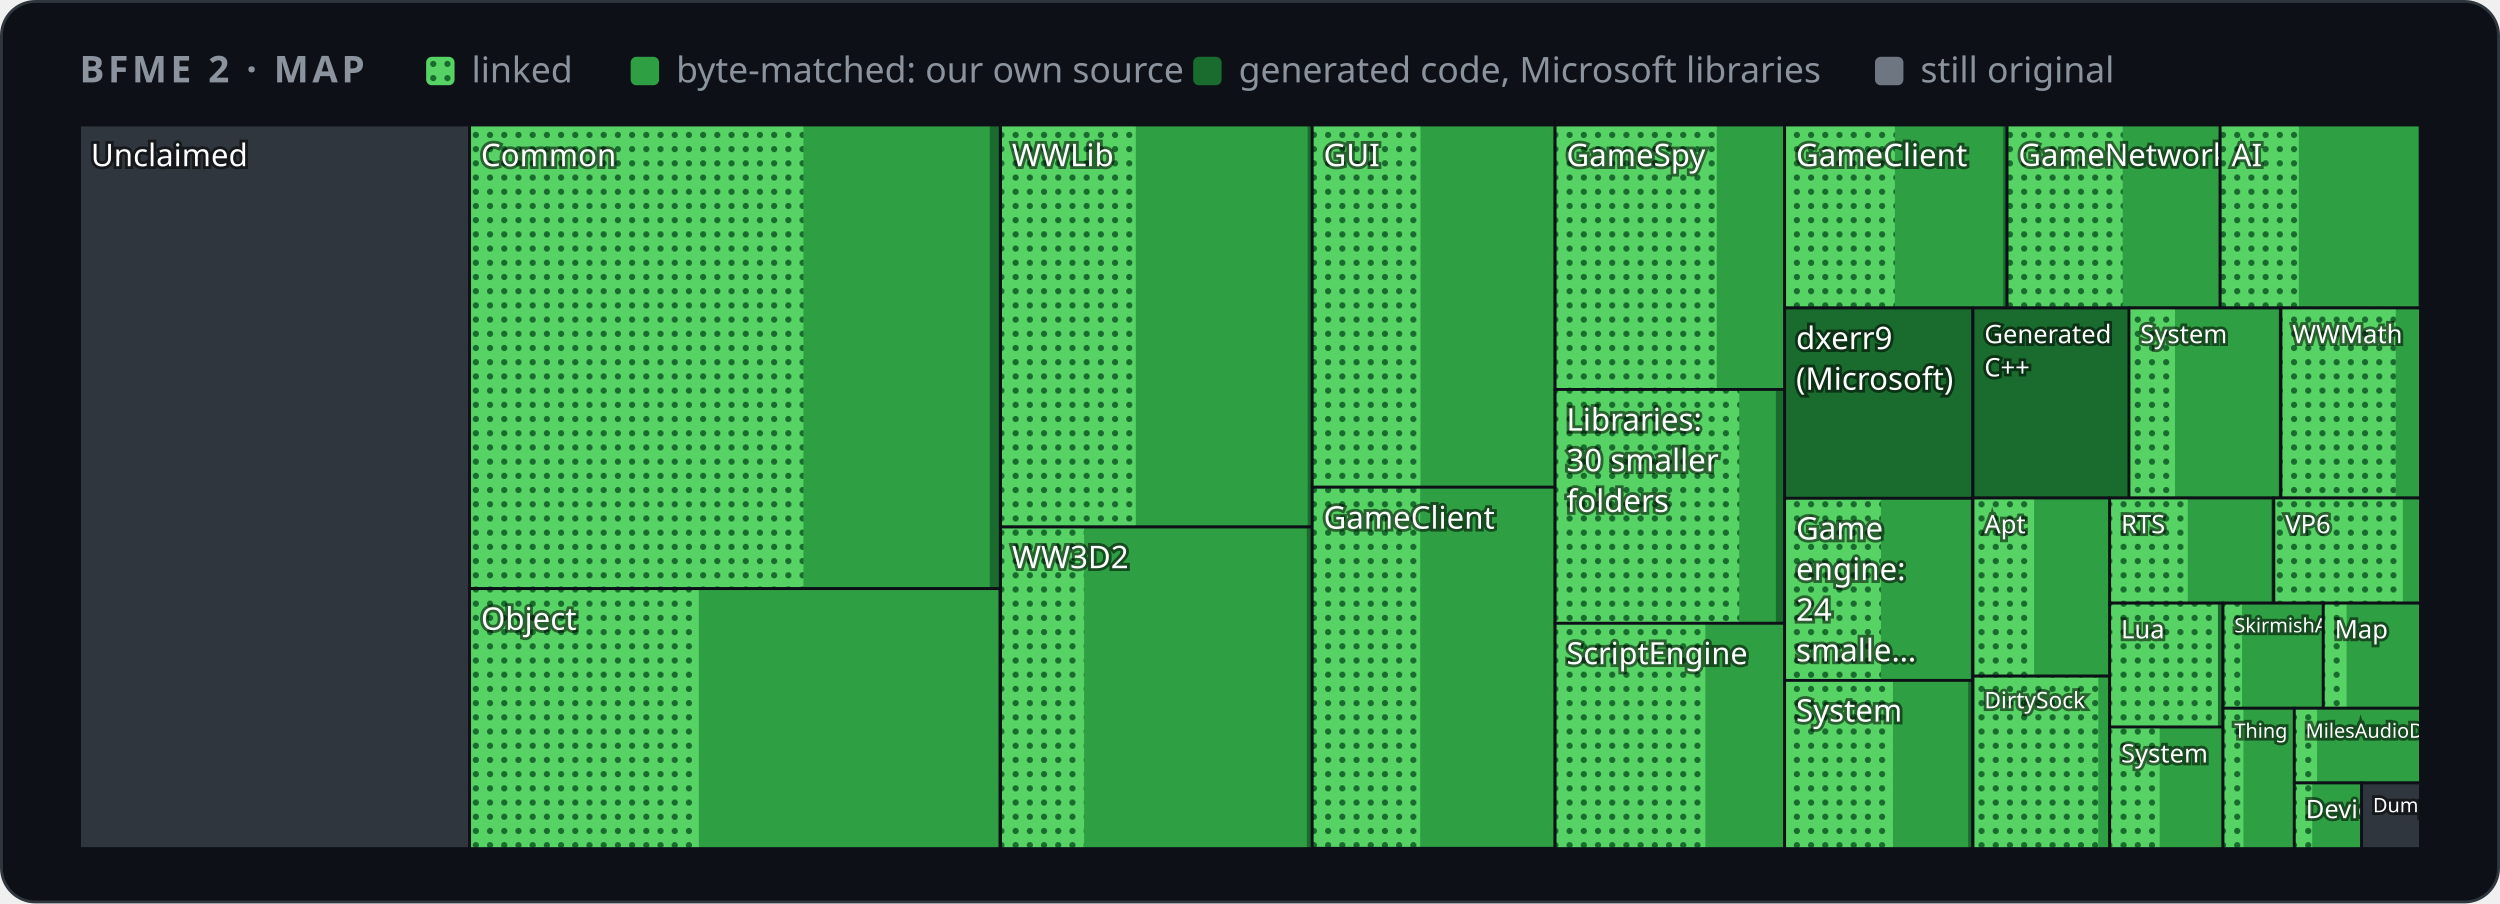
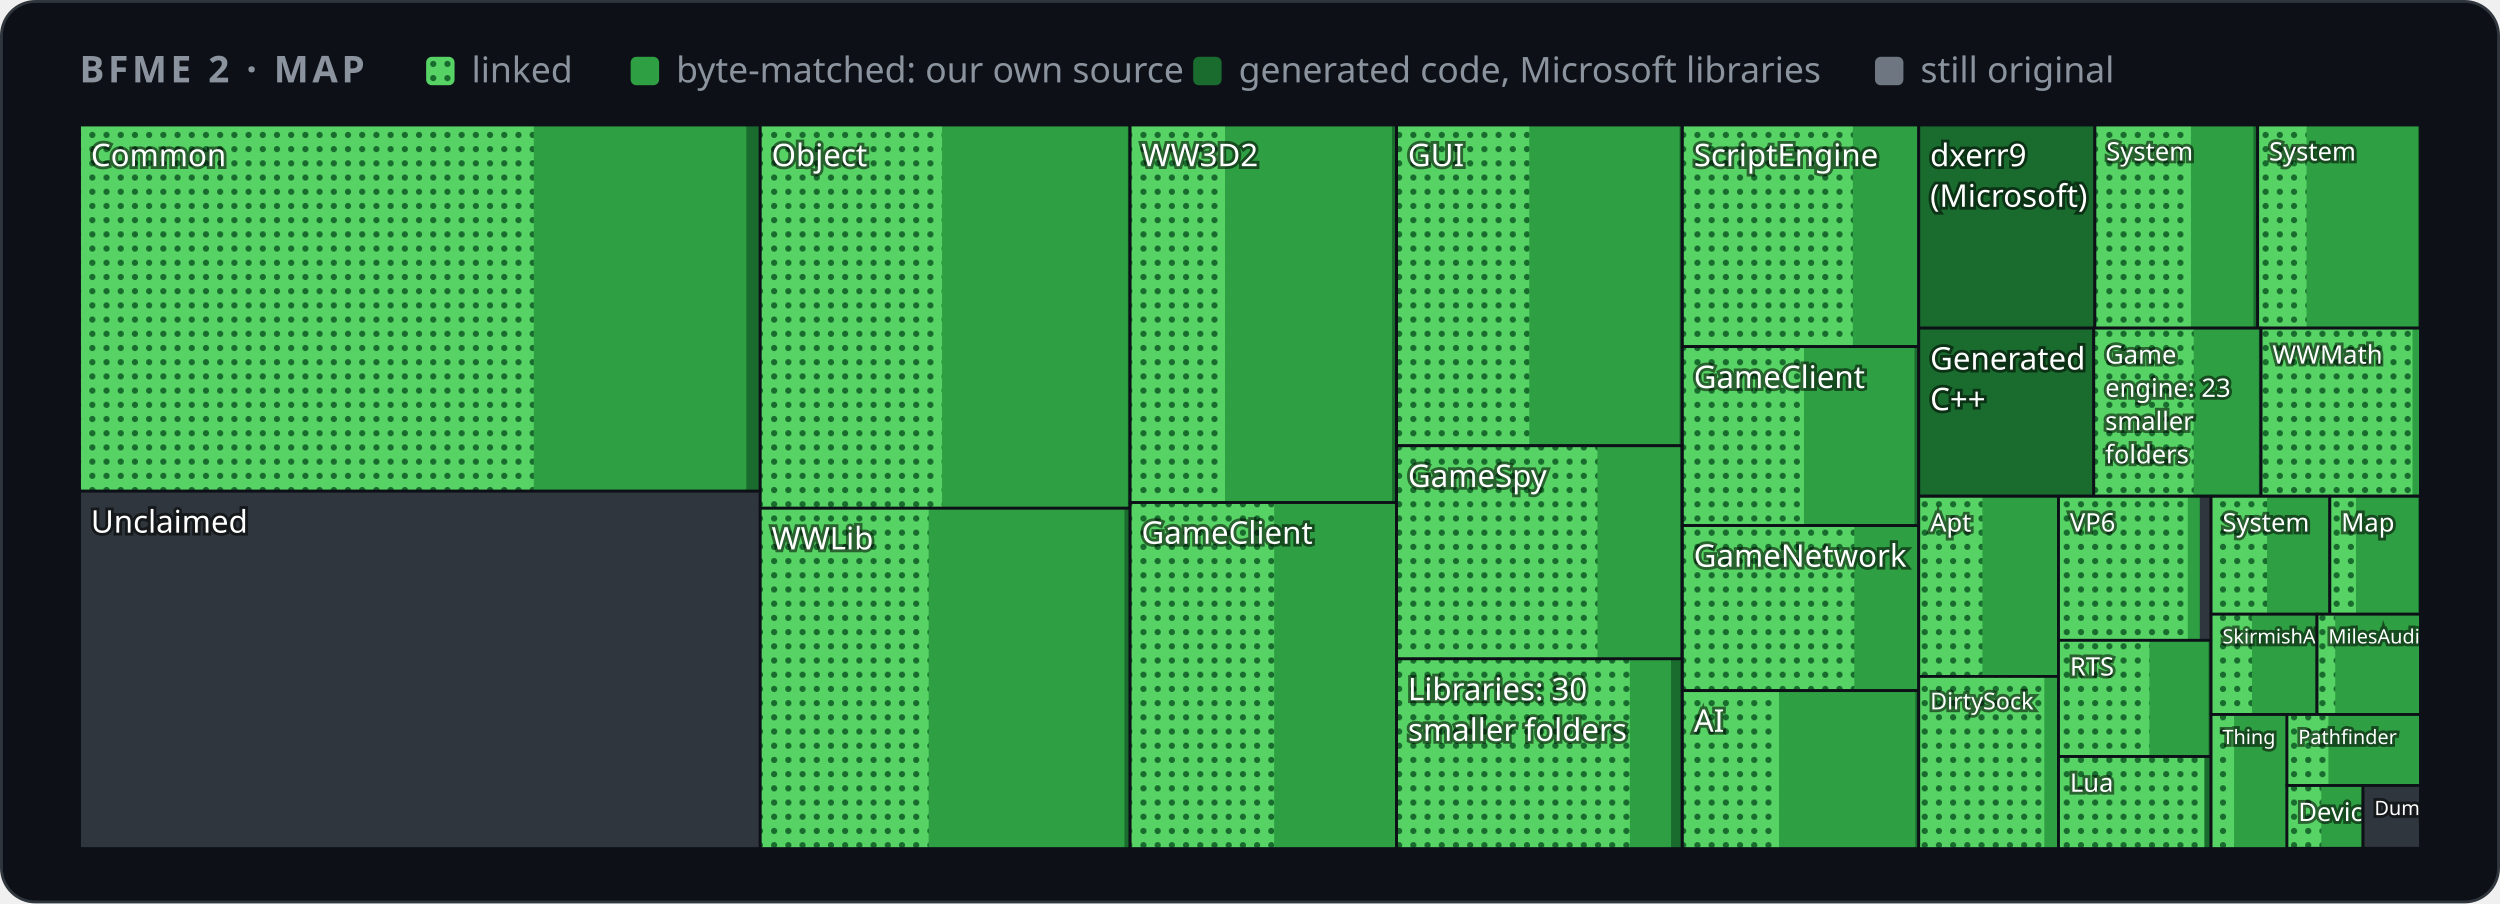
<svg xmlns="http://www.w3.org/2000/svg" width="880" height="318" viewBox="0 0 880 318" role="img" aria-label="Map of BFME 2's code by folder">
  <style>
    .card { fill: #0d1117; stroke: #30363d; } .muted { fill: #8b949e; } .grid { stroke: #30363d; }
    .axis { fill: #8b949e; font-size: 12px; } .rest { fill: #30363d; } .edge { stroke: #0d1117; }
    .hit { fill: transparent; }
    @media (prefers-color-scheme: light) {
      .card { fill: #ffffff; stroke: #d0d7de; } .muted { fill: #59636e; } .grid { stroke: #d0d7de; }
      .axis { fill: #59636e; } .rest { fill: #d0d7de; } .edge { stroke: #ffffff; }
    }
  </style>
  <defs>
    <pattern id="dots" width="5" height="5" patternUnits="userSpaceOnUse">
      <rect width="5" height="5" fill="#56d364" />
      <circle cx="2.5" cy="2.5" r="1.1" fill="#196c2e" />
    </pattern>
  </defs>
  <rect class="card" x="0.5" y="0.5" width="879" height="317" rx="12" />
  <g font-family="-apple-system,BlinkMacSystemFont,'Segoe UI','Noto Sans',Helvetica,Arial,sans-serif">
    <text x="28" y="29" class="muted" font-size="13" font-weight="600" letter-spacing="1.3">BFME 2 · MAP</text>
    <rect x="150" y="20" width="10" height="10" rx="2" fill="url(#dots)" />
    <text x="166" y="29" class="muted" font-size="12.5">linked</text>
    <rect x="222" y="20" width="10" height="10" rx="2" fill="#2ea043" />
    <text x="238" y="29" class="muted" font-size="12.5">byte-matched: our own source</text>
    <rect x="420" y="20" width="10" height="10" rx="2" fill="#196c2e" />
    <text x="436" y="29" class="muted" font-size="12.5">generated code, Microsoft libraries</text>
    <rect x="660" y="20" width="10" height="10" rx="2" fill="#6e7681" />
    <text x="676" y="29" class="muted" font-size="12.5">still original</text>
    <g>
      <clipPath id="t0">
-         <rect x="28.0" y="44.0" width="137.3" height="254.7" />
+         <rect x="28.0" y="44.0" width="239.6" height="128.9" />
      </clipPath>
      <g clip-path="url(#t0)">
-         <rect class="rest" x="28.0" y="44.0" width="137.3" height="254.7" />
-         <text x="32.0" y="58.5" font-size="11.0" fill="#ffffff" style="paint-order:stroke" stroke="#0008" stroke-width="2">Unclaimed</text>
-       </g>
-       <rect class="edge" x="28.0" y="44.0" width="137.3" height="254.7" fill="none" />
+         <rect class="rest" x="28.0" y="44.0" width="239.6" height="128.9" />
+         <rect x="28.0" y="44.0" width="239.6" height="128.9" fill="#196c2e" />
+         <rect x="28.0" y="44.0" width="234.7" height="128.9" fill="#2ea043" />
+         <rect x="28.0" y="44.0" width="159.9" height="128.9" fill="url(#dots)" />
+         <text x="32.0" y="58.5" font-size="11.0" fill="#ffffff" style="paint-order:stroke" stroke="#0008" stroke-width="2">Common</text>
+       </g>
+       <rect class="edge" x="28.0" y="44.0" width="239.6" height="128.9" fill="none" />
    </g>
    <g>
      <clipPath id="t1">
-         <rect x="165.3" y="44.0" width="186.8" height="163.2" />
+         <rect x="28.0" y="172.9" width="239.6" height="125.8" />
      </clipPath>
      <g clip-path="url(#t1)">
-         <rect class="rest" x="165.3" y="44.0" width="186.8" height="163.2" />
-         <rect x="165.3" y="44.0" width="186.8" height="163.2" fill="#196c2e" />
-         <rect x="165.3" y="44.0" width="183.1" height="163.2" fill="#2ea043" />
-         <rect x="165.3" y="44.0" width="117.5" height="163.2" fill="url(#dots)" />
-         <text x="169.3" y="58.5" font-size="11.0" fill="#ffffff" style="paint-order:stroke" stroke="#0008" stroke-width="2">Common</text>
-       </g>
-       <rect class="edge" x="165.3" y="44.0" width="186.8" height="163.2" fill="none" />
+         <rect class="rest" x="28.0" y="172.9" width="239.6" height="125.8" />
+         <text x="32.0" y="187.5" font-size="11.0" fill="#ffffff" style="paint-order:stroke" stroke="#0008" stroke-width="2">Unclaimed</text>
+       </g>
+       <rect class="edge" x="28.0" y="172.9" width="239.6" height="125.8" fill="none" />
    </g>
    <g>
      <clipPath id="t2">
-         <rect x="165.3" y="207.2" width="186.8" height="91.5" />
+         <rect x="267.6" y="44.0" width="130.2" height="134.9" />
      </clipPath>
      <g clip-path="url(#t2)">
-         <rect class="rest" x="165.3" y="207.2" width="186.8" height="91.5" />
-         <rect x="165.3" y="207.2" width="186.8" height="91.5" fill="#196c2e" />
-         <rect x="165.3" y="207.2" width="186.0" height="91.5" fill="#2ea043" />
-         <rect x="165.3" y="207.2" width="80.7" height="91.5" fill="url(#dots)" />
-         <text x="169.3" y="221.7" font-size="11.0" fill="#ffffff" style="paint-order:stroke" stroke="#0008" stroke-width="2">Object</text>
-       </g>
-       <rect class="edge" x="165.3" y="207.2" width="186.8" height="91.5" fill="none" />
+         <rect class="rest" x="267.6" y="44.0" width="130.2" height="134.9" />
+         <rect x="267.6" y="44.0" width="130.2" height="134.9" fill="#196c2e" />
+         <rect x="267.6" y="44.0" width="129.4" height="134.9" fill="#2ea043" />
+         <rect x="267.6" y="44.0" width="64.0" height="134.9" fill="url(#dots)" />
+         <text x="271.6" y="58.5" font-size="11.0" fill="#ffffff" style="paint-order:stroke" stroke="#0008" stroke-width="2">Object</text>
+       </g>
+       <rect class="edge" x="267.6" y="44.0" width="130.2" height="134.9" fill="none" />
    </g>
    <g>
      <clipPath id="t3">
-         <rect x="352.2" y="44.0" width="109.7" height="141.5" />
+         <rect x="267.6" y="178.9" width="130.2" height="119.8" />
      </clipPath>
      <g clip-path="url(#t3)">
-         <rect class="rest" x="352.2" y="44.0" width="109.7" height="141.5" />
-         <rect x="352.2" y="44.0" width="109.7" height="141.5" fill="#196c2e" />
-         <rect x="352.2" y="44.0" width="108.1" height="141.5" fill="#2ea043" />
-         <rect x="352.2" y="44.0" width="47.6" height="141.5" fill="url(#dots)" />
-         <text x="356.2" y="58.5" font-size="11.0" fill="#ffffff" style="paint-order:stroke" stroke="#0008" stroke-width="2">WWLib</text>
-       </g>
-       <rect class="edge" x="352.2" y="44.0" width="109.7" height="141.5" fill="none" />
+         <rect class="rest" x="267.6" y="178.9" width="130.2" height="119.8" />
+         <rect x="267.6" y="178.9" width="130.2" height="119.8" fill="#196c2e" />
+         <rect x="267.6" y="178.9" width="128.2" height="119.8" fill="#2ea043" />
+         <rect x="267.6" y="178.9" width="59.3" height="119.8" fill="url(#dots)" />
+         <text x="271.6" y="193.4" font-size="11.0" fill="#ffffff" style="paint-order:stroke" stroke="#0008" stroke-width="2">WWLib</text>
+       </g>
+       <rect class="edge" x="267.6" y="178.9" width="130.2" height="119.8" fill="none" />
    </g>
    <g>
      <clipPath id="t4">
-         <rect x="352.2" y="185.5" width="109.7" height="113.2" />
+         <rect x="397.8" y="44.0" width="93.8" height="132.9" />
      </clipPath>
      <g clip-path="url(#t4)">
-         <rect class="rest" x="352.2" y="185.5" width="109.7" height="113.2" />
-         <rect x="352.2" y="185.5" width="109.7" height="113.2" fill="#196c2e" />
-         <rect x="352.2" y="185.5" width="107.8" height="113.2" fill="#2ea043" />
-         <rect x="352.2" y="185.5" width="29.4" height="113.2" fill="url(#dots)" />
-         <text x="356.2" y="200.0" font-size="11.0" fill="#ffffff" style="paint-order:stroke" stroke="#0008" stroke-width="2">WW3D2</text>
-       </g>
-       <rect class="edge" x="352.2" y="185.5" width="109.7" height="113.2" fill="none" />
+         <rect class="rest" x="397.8" y="44.0" width="93.8" height="132.9" />
+         <rect x="397.8" y="44.0" width="93.8" height="132.9" fill="#196c2e" />
+         <rect x="397.8" y="44.0" width="92.2" height="132.9" fill="#2ea043" />
+         <rect x="397.8" y="44.0" width="33.4" height="132.9" fill="url(#dots)" />
+         <text x="401.8" y="58.5" font-size="11.0" fill="#ffffff" style="paint-order:stroke" stroke="#0008" stroke-width="2">WW3D2</text>
+       </g>
+       <rect class="edge" x="397.8" y="44.0" width="93.8" height="132.9" fill="none" />
    </g>
    <g>
      <clipPath id="t5">
-         <rect x="461.9" y="44.0" width="85.5" height="127.5" />
+         <rect x="397.8" y="176.9" width="93.8" height="121.8" />
      </clipPath>
      <g clip-path="url(#t5)">
-         <rect class="rest" x="461.9" y="44.0" width="85.5" height="127.5" />
-         <rect x="461.9" y="44.0" width="85.5" height="127.5" fill="#196c2e" />
-         <rect x="461.9" y="44.0" width="85.0" height="127.5" fill="#2ea043" />
-         <rect x="461.9" y="44.0" width="38.1" height="127.5" fill="url(#dots)" />
-         <text x="465.9" y="58.5" font-size="11.0" fill="#ffffff" style="paint-order:stroke" stroke="#0008" stroke-width="2">GUI</text>
-       </g>
-       <rect class="edge" x="461.9" y="44.0" width="85.5" height="127.5" fill="none" />
+         <rect class="rest" x="397.8" y="176.9" width="93.8" height="121.8" />
+         <rect x="397.8" y="176.9" width="93.8" height="121.8" fill="#196c2e" />
+         <rect x="397.8" y="176.9" width="93.3" height="121.8" fill="#2ea043" />
+         <rect x="397.8" y="176.9" width="50.7" height="121.8" fill="url(#dots)" />
+         <text x="401.8" y="191.4" font-size="11.0" fill="#ffffff" style="paint-order:stroke" stroke="#0008" stroke-width="2">GameClient</text>
+       </g>
+       <rect class="edge" x="397.8" y="176.9" width="93.8" height="121.8" fill="none" />
    </g>
    <g>
      <clipPath id="t6">
-         <rect x="461.9" y="171.5" width="85.5" height="127.1" />
+         <rect x="491.6" y="44.0" width="100.5" height="112.9" />
      </clipPath>
      <g clip-path="url(#t6)">
-         <rect class="rest" x="461.9" y="171.5" width="85.5" height="127.1" />
-         <rect x="461.9" y="171.5" width="85.5" height="127.1" fill="#196c2e" />
-         <rect x="461.9" y="171.5" width="85.0" height="127.1" fill="#2ea043" />
-         <rect x="461.9" y="171.5" width="38.0" height="127.1" fill="url(#dots)" />
-         <text x="465.9" y="186.1" font-size="11.0" fill="#ffffff" style="paint-order:stroke" stroke="#0008" stroke-width="2">GameClient</text>
-       </g>
-       <rect class="edge" x="461.9" y="171.5" width="85.5" height="127.1" fill="none" />
+         <rect class="rest" x="491.6" y="44.0" width="100.5" height="112.9" />
+         <rect x="491.6" y="44.0" width="100.5" height="112.9" fill="#196c2e" />
+         <rect x="491.6" y="44.0" width="99.6" height="112.9" fill="#2ea043" />
+         <rect x="491.6" y="44.0" width="46.7" height="112.9" fill="url(#dots)" />
+         <text x="495.6" y="58.5" font-size="11.0" fill="#ffffff" style="paint-order:stroke" stroke="#0008" stroke-width="2">GUI</text>
+       </g>
+       <rect class="edge" x="491.6" y="44.0" width="100.5" height="112.9" fill="none" />
    </g>
    <g>
      <clipPath id="t7">
-         <rect x="547.4" y="44.0" width="80.8" height="93.1" />
+         <rect x="491.6" y="156.9" width="100.5" height="75.1" />
      </clipPath>
      <g clip-path="url(#t7)">
-         <rect class="rest" x="547.4" y="44.0" width="80.8" height="93.1" />
-         <rect x="547.4" y="44.0" width="80.8" height="93.1" fill="#196c2e" />
-         <rect x="547.4" y="44.0" width="80.3" height="93.1" fill="#2ea043" />
-         <rect x="547.4" y="44.0" width="56.9" height="93.1" fill="url(#dots)" />
-         <text x="551.4" y="58.5" font-size="11.0" fill="#ffffff" style="paint-order:stroke" stroke="#0008" stroke-width="2">GameSpy</text>
-       </g>
-       <rect class="edge" x="547.4" y="44.0" width="80.8" height="93.1" fill="none" />
+         <rect class="rest" x="491.6" y="156.9" width="100.5" height="75.1" />
+         <rect x="491.6" y="156.9" width="100.5" height="75.1" fill="#196c2e" />
+         <rect x="491.6" y="156.9" width="99.8" height="75.1" fill="#2ea043" />
+         <rect x="491.6" y="156.9" width="70.7" height="75.1" fill="url(#dots)" />
+         <text x="495.6" y="171.4" font-size="11.0" fill="#ffffff" style="paint-order:stroke" stroke="#0008" stroke-width="2">GameSpy</text>
+       </g>
+       <rect class="edge" x="491.6" y="156.9" width="100.5" height="75.1" fill="none" />
    </g>
    <g>
      <clipPath id="t8">
-         <rect x="547.4" y="137.1" width="80.8" height="82.3" />
+         <rect x="491.6" y="231.9" width="100.5" height="66.8" />
      </clipPath>
      <g clip-path="url(#t8)">
-         <rect class="rest" x="547.4" y="137.1" width="80.8" height="82.3" />
-         <rect x="547.4" y="137.1" width="80.8" height="82.3" fill="#196c2e" />
-         <rect x="547.4" y="137.1" width="77.7" height="82.3" fill="#2ea043" />
-         <rect x="547.4" y="137.1" width="64.8" height="82.3" fill="url(#dots)" />
-         <text x="551.4" y="151.6" font-size="11.0" fill="#ffffff" style="paint-order:stroke" stroke="#0008" stroke-width="2">Libraries:</text>
-         <text x="551.4" y="165.9" font-size="11.0" fill="#ffffff" style="paint-order:stroke" stroke="#0008" stroke-width="2">30 smaller</text>
-         <text x="551.4" y="180.2" font-size="11.0" fill="#ffffff" style="paint-order:stroke" stroke="#0008" stroke-width="2">folders</text>
-       </g>
-       <rect class="edge" x="547.4" y="137.1" width="80.8" height="82.3" fill="none" />
+         <rect class="rest" x="491.6" y="231.9" width="100.5" height="66.8" />
+         <rect x="491.6" y="231.9" width="100.5" height="66.8" fill="#196c2e" />
+         <rect x="491.6" y="231.9" width="96.6" height="66.8" fill="#2ea043" />
+         <rect x="491.6" y="231.9" width="82.1" height="66.8" fill="url(#dots)" />
+         <text x="495.6" y="246.5" font-size="11.0" fill="#ffffff" style="paint-order:stroke" stroke="#0008" stroke-width="2">Libraries: 30</text>
+         <text x="495.6" y="260.8" font-size="11.0" fill="#ffffff" style="paint-order:stroke" stroke="#0008" stroke-width="2">smaller folders</text>
+       </g>
+       <rect class="edge" x="491.6" y="231.9" width="100.5" height="66.8" fill="none" />
    </g>
    <g>
      <clipPath id="t9">
-         <rect x="547.4" y="219.4" width="80.8" height="79.3" />
+         <rect x="592.2" y="44.0" width="83.2" height="78.0" />
      </clipPath>
      <g clip-path="url(#t9)">
-         <rect class="rest" x="547.4" y="219.4" width="80.8" height="79.3" />
-         <rect x="547.4" y="219.4" width="80.8" height="79.3" fill="#196c2e" />
-         <rect x="547.4" y="219.4" width="80.5" height="79.3" fill="#2ea043" />
-         <rect x="547.4" y="219.4" width="52.9" height="79.3" fill="url(#dots)" />
-         <text x="551.4" y="233.8" font-size="10.8" fill="#ffffff" style="paint-order:stroke" stroke="#0008" stroke-width="2">ScriptEngine</text>
-       </g>
-       <rect class="edge" x="547.4" y="219.4" width="80.8" height="79.3" fill="none" />
+         <rect class="rest" x="592.2" y="44.0" width="83.2" height="78.0" />
+         <rect x="592.2" y="44.0" width="83.2" height="78.0" fill="#196c2e" />
+         <rect x="592.2" y="44.0" width="82.9" height="78.0" fill="#2ea043" />
+         <rect x="592.2" y="44.0" width="60.0" height="78.0" fill="url(#dots)" />
+         <text x="596.2" y="58.5" font-size="11.0" fill="#ffffff" style="paint-order:stroke" stroke="#0008" stroke-width="2">ScriptEngine</text>
+       </g>
+       <rect class="edge" x="592.2" y="44.0" width="83.2" height="78.0" fill="none" />
    </g>
    <g>
      <clipPath id="t10">
-         <rect x="628.2" y="44.0" width="78.3" height="64.4" />
+         <rect x="592.2" y="122.0" width="83.2" height="63.0" />
      </clipPath>
      <g clip-path="url(#t10)">
-         <rect class="rest" x="628.2" y="44.0" width="78.3" height="64.4" />
-         <rect x="628.2" y="44.0" width="78.3" height="64.4" fill="#196c2e" />
-         <rect x="628.2" y="44.0" width="76.9" height="64.4" fill="#2ea043" />
-         <rect x="628.2" y="44.0" width="38.8" height="64.4" fill="url(#dots)" />
-         <text x="632.2" y="58.5" font-size="11.0" fill="#ffffff" style="paint-order:stroke" stroke="#0008" stroke-width="2">GameClient</text>
-       </g>
-       <rect class="edge" x="628.2" y="44.0" width="78.3" height="64.4" fill="none" />
+         <rect class="rest" x="592.2" y="122.0" width="83.2" height="63.0" />
+         <rect x="592.2" y="122.0" width="83.2" height="63.0" fill="#196c2e" />
+         <rect x="592.2" y="122.0" width="81.7" height="63.0" fill="#2ea043" />
+         <rect x="592.2" y="122.0" width="42.8" height="63.0" fill="url(#dots)" />
+         <text x="596.2" y="136.6" font-size="11.0" fill="#ffffff" style="paint-order:stroke" stroke="#0008" stroke-width="2">GameClient</text>
+       </g>
+       <rect class="edge" x="592.2" y="122.0" width="83.2" height="63.0" fill="none" />
    </g>
    <g>
      <clipPath id="t11">
-         <rect x="706.5" y="44.0" width="75.0" height="64.4" />
+         <rect x="592.2" y="185.0" width="83.2" height="58.1" />
      </clipPath>
      <g clip-path="url(#t11)">
-         <rect class="rest" x="706.5" y="44.0" width="75.0" height="64.4" />
-         <rect x="706.5" y="44.0" width="75.0" height="64.4" fill="#196c2e" />
-         <rect x="706.5" y="44.0" width="74.6" height="64.4" fill="#2ea043" />
-         <rect x="706.5" y="44.0" width="40.7" height="64.4" fill="url(#dots)" />
-         <text x="710.5" y="58.4" font-size="10.9" fill="#ffffff" style="paint-order:stroke" stroke="#0008" stroke-width="2">GameNetwork</text>
-       </g>
-       <rect class="edge" x="706.5" y="44.0" width="75.0" height="64.4" fill="none" />
+         <rect class="rest" x="592.2" y="185.0" width="83.2" height="58.1" />
+         <rect x="592.2" y="185.0" width="83.2" height="58.1" fill="#196c2e" />
+         <rect x="592.2" y="185.0" width="82.8" height="58.1" fill="#2ea043" />
+         <rect x="592.2" y="185.0" width="60.5" height="58.1" fill="url(#dots)" />
+         <text x="596.2" y="199.5" font-size="11.0" fill="#ffffff" style="paint-order:stroke" stroke="#0008" stroke-width="2">GameNetwork</text>
+       </g>
+       <rect class="edge" x="592.2" y="185.0" width="83.2" height="58.1" fill="none" />
    </g>
    <g>
      <clipPath id="t12">
-         <rect x="781.5" y="44.0" width="70.5" height="64.4" />
+         <rect x="592.2" y="243.1" width="83.2" height="55.6" />
      </clipPath>
      <g clip-path="url(#t12)">
-         <rect class="rest" x="781.5" y="44.0" width="70.5" height="64.4" />
-         <rect x="781.5" y="44.0" width="70.5" height="64.4" fill="#196c2e" />
-         <rect x="781.5" y="44.0" width="69.7" height="64.4" fill="#2ea043" />
-         <rect x="781.5" y="44.0" width="27.7" height="64.4" fill="url(#dots)" />
-         <text x="785.5" y="58.5" font-size="11.0" fill="#ffffff" style="paint-order:stroke" stroke="#0008" stroke-width="2">AI</text>
-       </g>
-       <rect class="edge" x="781.5" y="44.0" width="70.5" height="64.4" fill="none" />
+         <rect class="rest" x="592.2" y="243.1" width="83.2" height="55.6" />
+         <rect x="592.2" y="243.1" width="83.2" height="55.6" fill="#196c2e" />
+         <rect x="592.2" y="243.1" width="82.0" height="55.6" fill="#2ea043" />
+         <rect x="592.2" y="243.1" width="34.0" height="55.6" fill="url(#dots)" />
+         <text x="596.2" y="257.6" font-size="11.0" fill="#ffffff" style="paint-order:stroke" stroke="#0008" stroke-width="2">AI</text>
+       </g>
+       <rect class="edge" x="592.2" y="243.1" width="83.2" height="55.6" fill="none" />
    </g>
    <g>
      <clipPath id="t13">
-         <rect x="628.2" y="108.4" width="66.2" height="67.0" />
+         <rect x="675.4" y="44.0" width="62.0" height="71.5" />
      </clipPath>
      <g clip-path="url(#t13)">
-         <rect class="rest" x="628.2" y="108.4" width="66.2" height="67.0" />
-         <rect x="628.2" y="108.4" width="66.2" height="67.0" fill="#196c2e" />
-         <text x="632.2" y="122.9" font-size="11.0" fill="#ffffff" style="paint-order:stroke" stroke="#0008" stroke-width="2">dxerr9</text>
-         <text x="632.2" y="137.2" font-size="11.0" fill="#ffffff" style="paint-order:stroke" stroke="#0008" stroke-width="2">(Microsoft)</text>
-       </g>
-       <rect class="edge" x="628.2" y="108.4" width="66.2" height="67.0" fill="none" />
+         <rect class="rest" x="675.4" y="44.0" width="62.0" height="71.5" />
+         <rect x="675.4" y="44.0" width="62.0" height="71.5" fill="#196c2e" />
+         <text x="679.4" y="58.5" font-size="11.0" fill="#ffffff" style="paint-order:stroke" stroke="#0008" stroke-width="2">dxerr9</text>
+         <text x="679.4" y="72.8" font-size="11.0" fill="#ffffff" style="paint-order:stroke" stroke="#0008" stroke-width="2">(Microsoft)</text>
+       </g>
+       <rect class="edge" x="675.4" y="44.0" width="62.0" height="71.5" fill="none" />
    </g>
    <g>
      <clipPath id="t14">
-         <rect x="628.2" y="175.4" width="66.2" height="64.1" />
+         <rect x="737.4" y="44.0" width="57.3" height="71.5" />
      </clipPath>
      <g clip-path="url(#t14)">
-         <rect class="rest" x="628.2" y="175.4" width="66.2" height="64.1" />
-         <rect x="628.2" y="175.4" width="66.2" height="64.1" fill="#196c2e" />
-         <rect x="628.2" y="175.4" width="65.5" height="64.1" fill="#2ea043" />
-         <rect x="628.2" y="175.4" width="33.9" height="64.1" fill="url(#dots)" />
-         <text x="632.2" y="189.9" font-size="11.0" fill="#ffffff" style="paint-order:stroke" stroke="#0008" stroke-width="2">Game</text>
-         <text x="632.2" y="204.2" font-size="11.0" fill="#ffffff" style="paint-order:stroke" stroke="#0008" stroke-width="2">engine:</text>
-         <text x="632.2" y="218.5" font-size="11.0" fill="#ffffff" style="paint-order:stroke" stroke="#0008" stroke-width="2">24</text>
-         <text x="632.2" y="232.8" font-size="11.0" fill="#ffffff" style="paint-order:stroke" stroke="#0008" stroke-width="2">smalle…</text>
-       </g>
-       <rect class="edge" x="628.2" y="175.4" width="66.2" height="64.1" fill="none" />
+         <rect class="rest" x="737.4" y="44.0" width="57.3" height="71.5" />
+         <rect x="737.4" y="44.0" width="57.3" height="71.5" fill="#196c2e" />
+         <rect x="737.4" y="44.0" width="55.8" height="71.5" fill="#2ea043" />
+         <rect x="737.4" y="44.0" width="33.8" height="71.5" fill="url(#dots)" />
+         <text x="741.4" y="56.5" font-size="9.0" fill="#ffffff" style="paint-order:stroke" stroke="#0008" stroke-width="2">System</text>
+       </g>
+       <rect class="edge" x="737.4" y="44.0" width="57.3" height="71.5" fill="none" />
    </g>
    <g>
      <clipPath id="t15">
-         <rect x="628.2" y="239.5" width="66.2" height="59.2" />
+         <rect x="794.7" y="44.0" width="57.3" height="71.5" />
      </clipPath>
      <g clip-path="url(#t15)">
-         <rect class="rest" x="628.2" y="239.5" width="66.2" height="59.2" />
-         <rect x="628.2" y="239.5" width="66.2" height="59.2" fill="#196c2e" />
-         <rect x="628.2" y="239.5" width="64.6" height="59.2" fill="#2ea043" />
-         <rect x="628.2" y="239.5" width="38.1" height="59.2" fill="url(#dots)" />
-         <text x="632.2" y="254.0" font-size="11.0" fill="#ffffff" style="paint-order:stroke" stroke="#0008" stroke-width="2">System</text>
-       </g>
-       <rect class="edge" x="628.2" y="239.5" width="66.2" height="59.2" fill="none" />
+         <rect class="rest" x="794.7" y="44.0" width="57.3" height="71.5" />
+         <rect x="794.7" y="44.0" width="57.3" height="71.5" fill="#196c2e" />
+         <rect x="794.7" y="44.0" width="56.4" height="71.5" fill="#2ea043" />
+         <rect x="794.7" y="44.0" width="17.2" height="71.5" fill="url(#dots)" />
+         <text x="798.7" y="56.5" font-size="9.0" fill="#ffffff" style="paint-order:stroke" stroke="#0008" stroke-width="2">System</text>
+       </g>
+       <rect class="edge" x="794.7" y="44.0" width="57.3" height="71.5" fill="none" />
    </g>
    <g>
      <clipPath id="t16">
-         <rect x="694.5" y="108.4" width="55.0" height="66.9" />
+         <rect x="675.4" y="115.5" width="61.6" height="59.1" />
      </clipPath>
      <g clip-path="url(#t16)">
-         <rect class="rest" x="694.5" y="108.4" width="55.0" height="66.9" />
-         <rect x="694.5" y="108.4" width="54.9" height="66.9" fill="#196c2e" />
-         <text x="698.5" y="120.8" font-size="9.0" fill="#ffffff" style="paint-order:stroke" stroke="#0008" stroke-width="2">Generated</text>
-         <text x="698.5" y="132.5" font-size="9.0" fill="#ffffff" style="paint-order:stroke" stroke="#0008" stroke-width="2">C++</text>
-       </g>
-       <rect class="edge" x="694.5" y="108.4" width="55.0" height="66.9" fill="none" />
+         <rect class="rest" x="675.4" y="115.5" width="61.6" height="59.1" />
+         <rect x="675.4" y="115.5" width="61.6" height="59.1" fill="#196c2e" />
+         <text x="679.4" y="130.1" font-size="11.0" fill="#ffffff" style="paint-order:stroke" stroke="#0008" stroke-width="2">Generated</text>
+         <text x="679.4" y="144.4" font-size="11.0" fill="#ffffff" style="paint-order:stroke" stroke="#0008" stroke-width="2">C++</text>
+       </g>
+       <rect class="edge" x="675.4" y="115.5" width="61.6" height="59.1" fill="none" />
    </g>
    <g>
      <clipPath id="t17">
-         <rect x="749.4" y="108.4" width="53.4" height="66.9" />
+         <rect x="737.0" y="115.5" width="58.9" height="59.1" />
      </clipPath>
      <g clip-path="url(#t17)">
-         <rect class="rest" x="749.4" y="108.4" width="53.4" height="66.9" />
-         <rect x="749.4" y="108.4" width="53.4" height="66.9" fill="#196c2e" />
-         <rect x="749.4" y="108.4" width="52.7" height="66.9" fill="#2ea043" />
-         <rect x="749.4" y="108.4" width="16.2" height="66.9" fill="url(#dots)" />
-         <text x="753.4" y="120.8" font-size="9.0" fill="#ffffff" style="paint-order:stroke" stroke="#0008" stroke-width="2">System</text>
-       </g>
-       <rect class="edge" x="749.4" y="108.4" width="53.4" height="66.9" fill="none" />
+         <rect class="rest" x="737.0" y="115.5" width="58.9" height="59.1" />
+         <rect x="737.0" y="115.5" width="58.9" height="59.1" fill="#196c2e" />
+         <rect x="737.0" y="115.5" width="58.1" height="59.1" fill="#2ea043" />
+         <rect x="737.0" y="115.5" width="35.2" height="59.1" fill="url(#dots)" />
+         <text x="741.0" y="128.0" font-size="9.0" fill="#ffffff" style="paint-order:stroke" stroke="#0008" stroke-width="2">Game</text>
+         <text x="741.0" y="139.7" font-size="9.0" fill="#ffffff" style="paint-order:stroke" stroke="#0008" stroke-width="2">engine: 23</text>
+         <text x="741.0" y="151.4" font-size="9.0" fill="#ffffff" style="paint-order:stroke" stroke="#0008" stroke-width="2">smaller</text>
+         <text x="741.0" y="163.1" font-size="9.0" fill="#ffffff" style="paint-order:stroke" stroke="#0008" stroke-width="2">folders</text>
+       </g>
+       <rect class="edge" x="737.0" y="115.5" width="58.9" height="59.1" fill="none" />
    </g>
    <g>
      <clipPath id="t18">
-         <rect x="802.9" y="108.4" width="49.1" height="66.9" />
+         <rect x="795.9" y="115.5" width="56.1" height="59.1" />
      </clipPath>
      <g clip-path="url(#t18)">
-         <rect class="rest" x="802.9" y="108.4" width="49.1" height="66.9" />
-         <rect x="802.9" y="108.4" width="49.1" height="66.9" fill="#196c2e" />
-         <rect x="802.9" y="108.4" width="48.9" height="66.9" fill="#2ea043" />
-         <rect x="802.9" y="108.4" width="40.4" height="66.9" fill="url(#dots)" />
-         <text x="806.9" y="120.8" font-size="9.0" fill="#ffffff" style="paint-order:stroke" stroke="#0008" stroke-width="2">WWMath</text>
-       </g>
-       <rect class="edge" x="802.9" y="108.4" width="49.1" height="66.9" fill="none" />
+         <rect class="rest" x="795.9" y="115.5" width="56.1" height="59.1" />
+         <rect x="795.9" y="115.5" width="56.1" height="59.1" fill="#196c2e" />
+         <rect x="795.9" y="115.5" width="55.8" height="59.1" fill="#2ea043" />
+         <rect x="795.9" y="115.5" width="53.3" height="59.1" fill="url(#dots)" />
+         <text x="799.9" y="128.0" font-size="9.0" fill="#ffffff" style="paint-order:stroke" stroke="#0008" stroke-width="2">WWMath</text>
+       </g>
+       <rect class="edge" x="795.9" y="115.5" width="56.1" height="59.1" fill="none" />
    </g>
    <g>
      <clipPath id="t19">
-         <rect x="694.5" y="175.3" width="48.2" height="62.7" />
+         <rect x="675.4" y="174.7" width="49.2" height="63.4" />
      </clipPath>
      <g clip-path="url(#t19)">
-         <rect class="rest" x="694.5" y="175.3" width="48.2" height="62.7" />
-         <rect x="694.5" y="175.3" width="48.2" height="62.7" fill="#196c2e" />
-         <rect x="694.5" y="175.3" width="48.0" height="62.7" fill="#2ea043" />
-         <rect x="694.5" y="175.3" width="21.5" height="62.7" fill="url(#dots)" />
-         <text x="698.5" y="187.7" font-size="9.0" fill="#ffffff" style="paint-order:stroke" stroke="#0008" stroke-width="2">Apt</text>
-       </g>
-       <rect class="edge" x="694.5" y="175.3" width="48.2" height="62.7" fill="none" />
+         <rect class="rest" x="675.4" y="174.7" width="49.2" height="63.4" />
+         <rect x="675.4" y="174.7" width="49.2" height="63.4" fill="#196c2e" />
+         <rect x="675.4" y="174.7" width="49.0" height="63.4" fill="#2ea043" />
+         <rect x="675.4" y="174.7" width="22.4" height="63.4" fill="url(#dots)" />
+         <text x="679.4" y="187.1" font-size="9.0" fill="#ffffff" style="paint-order:stroke" stroke="#0008" stroke-width="2">Apt</text>
+       </g>
+       <rect class="edge" x="675.4" y="174.7" width="49.2" height="63.4" fill="none" />
    </g>
    <g>
      <clipPath id="t20">
-         <rect x="694.5" y="238.0" width="48.2" height="60.7" />
+         <rect x="675.4" y="238.1" width="49.2" height="60.6" />
      </clipPath>
      <g clip-path="url(#t20)">
-         <rect class="rest" x="694.5" y="238.0" width="48.2" height="60.7" />
-         <rect x="694.5" y="238.0" width="48.2" height="60.7" fill="#196c2e" />
-         <rect x="694.5" y="238.0" width="47.7" height="60.7" fill="#2ea043" />
-         <rect x="694.5" y="238.0" width="44.1" height="60.7" fill="url(#dots)" />
-         <text x="698.5" y="249.3" font-size="8.0" fill="#ffffff" style="paint-order:stroke" stroke="#0008" stroke-width="2">DirtySock</text>
-       </g>
-       <rect class="edge" x="694.5" y="238.0" width="48.2" height="60.7" fill="none" />
+         <rect class="rest" x="675.4" y="238.1" width="49.2" height="60.6" />
+         <rect x="675.4" y="238.1" width="49.2" height="60.6" fill="#196c2e" />
+         <rect x="675.4" y="238.1" width="48.8" height="60.6" fill="#2ea043" />
+         <rect x="675.4" y="238.1" width="44.2" height="60.6" fill="url(#dots)" />
+         <text x="679.4" y="249.7" font-size="8.2" fill="#ffffff" style="paint-order:stroke" stroke="#0008" stroke-width="2">DirtySock</text>
+       </g>
+       <rect class="edge" x="675.4" y="238.1" width="49.2" height="60.6" fill="none" />
    </g>
    <g>
      <clipPath id="t21">
-         <rect x="742.6" y="175.3" width="57.8" height="37.0" />
+         <rect x="724.6" y="174.7" width="53.7" height="50.7" />
      </clipPath>
      <g clip-path="url(#t21)">
-         <rect class="rest" x="742.6" y="175.3" width="57.8" height="37.0" />
-         <rect x="742.6" y="175.3" width="57.8" height="37.0" fill="#196c2e" />
-         <rect x="742.6" y="175.3" width="56.9" height="37.0" fill="#2ea043" />
-         <rect x="742.6" y="175.3" width="27.5" height="37.0" fill="url(#dots)" />
-         <text x="746.6" y="187.7" font-size="9.0" fill="#ffffff" style="paint-order:stroke" stroke="#0008" stroke-width="2">RTS</text>
-       </g>
-       <rect class="edge" x="742.6" y="175.3" width="57.8" height="37.0" fill="none" />
+         <rect class="rest" x="724.6" y="174.7" width="53.7" height="50.7" />
+         <rect x="724.6" y="174.7" width="49.7" height="50.7" fill="#196c2e" />
+         <rect x="724.6" y="174.7" width="49.7" height="50.7" fill="#2ea043" />
+         <rect x="724.6" y="174.7" width="45.5" height="50.7" fill="url(#dots)" />
+         <text x="728.6" y="187.1" font-size="9.0" fill="#ffffff" style="paint-order:stroke" stroke="#0008" stroke-width="2">VP6</text>
+       </g>
+       <rect class="edge" x="724.6" y="174.7" width="53.7" height="50.7" fill="none" />
    </g>
    <g>
      <clipPath id="t22">
-         <rect x="800.4" y="175.3" width="51.6" height="37.0" />
+         <rect x="724.6" y="225.4" width="53.7" height="40.9" />
      </clipPath>
      <g clip-path="url(#t22)">
-         <rect class="rest" x="800.4" y="175.3" width="51.6" height="37.0" />
-         <rect x="800.4" y="175.3" width="51.6" height="37.0" fill="#196c2e" />
-         <rect x="800.4" y="175.3" width="51.6" height="37.0" fill="#2ea043" />
-         <rect x="800.4" y="175.3" width="45.4" height="37.0" fill="url(#dots)" />
-         <text x="804.4" y="187.7" font-size="9.0" fill="#ffffff" style="paint-order:stroke" stroke="#0008" stroke-width="2">VP6</text>
-       </g>
-       <rect class="edge" x="800.4" y="175.3" width="51.6" height="37.0" fill="none" />
+         <rect class="rest" x="724.6" y="225.4" width="53.7" height="40.9" />
+         <rect x="724.6" y="225.4" width="53.7" height="40.9" fill="#196c2e" />
+         <rect x="724.6" y="225.4" width="52.8" height="40.9" fill="#2ea043" />
+         <rect x="724.6" y="225.4" width="32.0" height="40.9" fill="url(#dots)" />
+         <text x="728.6" y="237.8" font-size="9.0" fill="#ffffff" style="paint-order:stroke" stroke="#0008" stroke-width="2">RTS</text>
+       </g>
+       <rect class="edge" x="724.6" y="225.4" width="53.7" height="40.9" fill="none" />
    </g>
    <g>
      <clipPath id="t23">
-         <rect x="742.6" y="212.3" width="39.9" height="43.7" />
+         <rect x="724.6" y="266.3" width="53.7" height="32.4" />
      </clipPath>
      <g clip-path="url(#t23)">
-         <rect class="rest" x="742.6" y="212.3" width="39.9" height="43.7" />
-         <rect x="742.6" y="212.3" width="39.9" height="43.7" fill="#196c2e" />
-         <rect x="742.6" y="212.3" width="38.1" height="43.7" fill="#2ea043" />
-         <rect x="742.6" y="212.3" width="38.1" height="43.7" fill="url(#dots)" />
-         <text x="746.6" y="224.7" font-size="9.0" fill="#ffffff" style="paint-order:stroke" stroke="#0008" stroke-width="2">Lua</text>
-       </g>
-       <rect class="edge" x="742.6" y="212.3" width="39.9" height="43.7" fill="none" />
+         <rect class="rest" x="724.6" y="266.3" width="53.7" height="32.4" />
+         <rect x="724.6" y="266.3" width="53.7" height="32.4" fill="#196c2e" />
+         <rect x="724.6" y="266.3" width="51.3" height="32.4" fill="#2ea043" />
+         <rect x="724.6" y="266.3" width="51.3" height="32.4" fill="url(#dots)" />
+         <text x="728.6" y="278.7" font-size="9.0" fill="#ffffff" style="paint-order:stroke" stroke="#0008" stroke-width="2">Lua</text>
+       </g>
+       <rect class="edge" x="724.6" y="266.3" width="53.7" height="32.4" fill="none" />
    </g>
    <g>
      <clipPath id="t24">
-         <rect x="742.6" y="255.9" width="39.9" height="42.8" />
+         <rect x="778.3" y="174.7" width="41.8" height="41.5" />
      </clipPath>
      <g clip-path="url(#t24)">
-         <rect class="rest" x="742.6" y="255.9" width="39.9" height="42.8" />
-         <rect x="742.6" y="255.9" width="39.9" height="42.8" fill="#196c2e" />
-         <rect x="742.6" y="255.9" width="39.7" height="42.8" fill="#2ea043" />
-         <rect x="742.6" y="255.9" width="17.6" height="42.8" fill="url(#dots)" />
-         <text x="746.6" y="268.4" font-size="9.0" fill="#ffffff" style="paint-order:stroke" stroke="#0008" stroke-width="2">System</text>
-       </g>
-       <rect class="edge" x="742.6" y="255.9" width="39.9" height="42.8" fill="none" />
+         <rect class="rest" x="778.3" y="174.7" width="41.8" height="41.5" />
+         <rect x="778.3" y="174.7" width="41.8" height="41.5" fill="#196c2e" />
+         <rect x="778.3" y="174.7" width="41.6" height="41.5" fill="#2ea043" />
+         <rect x="778.3" y="174.7" width="19.7" height="41.5" fill="url(#dots)" />
+         <text x="782.3" y="187.1" font-size="9.0" fill="#ffffff" style="paint-order:stroke" stroke="#0008" stroke-width="2">System</text>
+       </g>
+       <rect class="edge" x="778.3" y="174.7" width="41.8" height="41.5" fill="none" />
    </g>
    <g>
      <clipPath id="t25">
-         <rect x="782.5" y="212.3" width="35.3" height="37.0" />
+         <rect x="820.1" y="174.7" width="31.9" height="41.5" />
      </clipPath>
      <g clip-path="url(#t25)">
-         <rect class="rest" x="782.5" y="212.3" width="35.3" height="37.0" />
-         <rect x="782.5" y="212.3" width="35.3" height="37.0" fill="#196c2e" />
-         <rect x="782.5" y="212.3" width="34.8" height="37.0" fill="#2ea043" />
-         <rect x="782.5" y="212.3" width="6.7" height="37.0" fill="url(#dots)" />
-         <text x="786.5" y="222.6" font-size="7.0" fill="#ffffff" style="paint-order:stroke" stroke="#0008" stroke-width="2">SkirmishAI</text>
-       </g>
-       <rect class="edge" x="782.5" y="212.3" width="35.3" height="37.0" fill="none" />
+         <rect class="rest" x="820.1" y="174.7" width="31.9" height="41.5" />
+         <rect x="820.1" y="174.7" width="31.9" height="41.5" fill="#196c2e" />
+         <rect x="820.1" y="174.7" width="31.1" height="41.5" fill="#2ea043" />
+         <rect x="820.1" y="174.7" width="9.2" height="41.5" fill="url(#dots)" />
+         <text x="824.1" y="187.1" font-size="9.0" fill="#ffffff" style="paint-order:stroke" stroke="#0008" stroke-width="2">Map</text>
+       </g>
+       <rect class="edge" x="820.1" y="174.7" width="31.9" height="41.5" fill="none" />
    </g>
    <g>
      <clipPath id="t26">
-         <rect x="817.8" y="212.3" width="34.2" height="37.0" />
+         <rect x="778.3" y="216.2" width="37.3" height="35.3" />
      </clipPath>
      <g clip-path="url(#t26)">
-         <rect class="rest" x="817.8" y="212.3" width="34.2" height="37.0" />
-         <rect x="817.8" y="212.3" width="34.2" height="37.0" fill="#196c2e" />
-         <rect x="817.8" y="212.3" width="33.7" height="37.0" fill="#2ea043" />
-         <rect x="817.8" y="212.3" width="8.2" height="37.0" fill="url(#dots)" />
-         <text x="821.8" y="224.7" font-size="9.0" fill="#ffffff" style="paint-order:stroke" stroke="#0008" stroke-width="2">Map</text>
-       </g>
-       <rect class="edge" x="817.8" y="212.3" width="34.2" height="37.0" fill="none" />
+         <rect class="rest" x="778.3" y="216.2" width="37.3" height="35.3" />
+         <rect x="778.3" y="216.2" width="37.3" height="35.3" fill="#196c2e" />
+         <rect x="778.3" y="216.2" width="36.8" height="35.3" fill="#2ea043" />
+         <rect x="778.3" y="216.2" width="14.4" height="35.3" fill="url(#dots)" />
+         <text x="782.3" y="226.5" font-size="7.0" fill="#ffffff" style="paint-order:stroke" stroke="#0008" stroke-width="2">SkirmishAI</text>
+       </g>
+       <rect class="edge" x="778.3" y="216.2" width="37.3" height="35.3" fill="none" />
    </g>
    <g>
      <clipPath id="t27">
-         <rect x="782.5" y="249.3" width="25.1" height="49.4" />
+         <rect x="815.6" y="216.2" width="36.4" height="35.3" />
      </clipPath>
      <g clip-path="url(#t27)">
-         <rect class="rest" x="782.5" y="249.3" width="25.1" height="49.4" />
-         <rect x="782.5" y="249.3" width="25.1" height="49.4" fill="#196c2e" />
-         <rect x="782.5" y="249.3" width="24.8" height="49.4" fill="#2ea043" />
-         <rect x="782.5" y="249.3" width="7.2" height="49.4" fill="url(#dots)" />
-         <text x="786.5" y="259.7" font-size="7.0" fill="#ffffff" style="paint-order:stroke" stroke="#0008" stroke-width="2">Thing</text>
-       </g>
-       <rect class="edge" x="782.5" y="249.3" width="25.1" height="49.4" fill="none" />
+         <rect class="rest" x="815.6" y="216.2" width="36.4" height="35.3" />
+         <rect x="815.6" y="216.2" width="36.4" height="35.3" fill="#196c2e" />
+         <rect x="815.6" y="216.2" width="36.3" height="35.3" fill="#2ea043" />
+         <rect x="815.6" y="216.2" width="6.4" height="35.3" fill="url(#dots)" />
+         <text x="819.6" y="226.5" font-size="7.0" fill="#ffffff" style="paint-order:stroke" stroke="#0008" stroke-width="2">MilesAudioDevice</text>
+       </g>
+       <rect class="edge" x="815.6" y="216.2" width="36.4" height="35.3" fill="none" />
    </g>
    <g>
      <clipPath id="t28">
-         <rect x="807.6" y="249.3" width="44.4" height="26.3" />
+         <rect x="778.3" y="251.5" width="26.8" height="47.2" />
      </clipPath>
      <g clip-path="url(#t28)">
-         <rect class="rest" x="807.6" y="249.3" width="44.4" height="26.3" />
-         <rect x="807.6" y="249.3" width="44.4" height="26.3" fill="#196c2e" />
-         <rect x="807.6" y="249.3" width="44.3" height="26.3" fill="#2ea043" />
-         <rect x="807.6" y="249.3" width="8.0" height="26.3" fill="url(#dots)" />
-         <text x="811.6" y="259.7" font-size="7.0" fill="#ffffff" style="paint-order:stroke" stroke="#0008" stroke-width="2">MilesAudioDevice</text>
-       </g>
-       <rect class="edge" x="807.6" y="249.3" width="44.4" height="26.3" fill="none" />
+         <rect class="rest" x="778.3" y="251.5" width="26.8" height="47.2" />
+         <rect x="778.3" y="251.5" width="26.8" height="47.2" fill="#196c2e" />
+         <rect x="778.3" y="251.5" width="26.4" height="47.2" fill="#2ea043" />
+         <rect x="778.3" y="251.5" width="8.1" height="47.2" fill="url(#dots)" />
+         <text x="782.3" y="261.9" font-size="7.0" fill="#ffffff" style="paint-order:stroke" stroke="#0008" stroke-width="2">Thing</text>
+       </g>
+       <rect class="edge" x="778.3" y="251.5" width="26.8" height="47.2" fill="none" />
    </g>
    <g>
      <clipPath id="t29">
-         <rect x="807.6" y="275.6" width="23.7" height="23.1" />
+         <rect x="805.0" y="251.5" width="47.0" height="25.0" />
      </clipPath>
      <g clip-path="url(#t29)">
-         <rect class="rest" x="807.6" y="275.6" width="23.7" height="23.1" />
-         <rect x="807.6" y="275.6" width="23.7" height="23.1" fill="#196c2e" />
-         <rect x="807.6" y="275.6" width="23.6" height="23.1" fill="#2ea043" />
-         <rect x="807.6" y="275.6" width="6.3" height="23.1" fill="url(#dots)" />
-         <text x="811.6" y="288.0" font-size="9.0" fill="#ffffff" style="paint-order:stroke" stroke="#0008" stroke-width="2">Devic…</text>
-       </g>
-       <rect class="edge" x="807.6" y="275.6" width="23.7" height="23.1" fill="none" />
+         <rect class="rest" x="805.0" y="251.5" width="47.0" height="25.0" />
+         <rect x="805.0" y="251.5" width="47.0" height="25.0" fill="#196c2e" />
+         <rect x="805.0" y="251.5" width="46.9" height="25.0" fill="#2ea043" />
+         <rect x="805.0" y="251.5" width="14.6" height="25.0" fill="url(#dots)" />
+         <text x="809.0" y="261.9" font-size="7.0" fill="#ffffff" style="paint-order:stroke" stroke="#0008" stroke-width="2">Pathfinder</text>
+       </g>
+       <rect class="edge" x="805.0" y="251.5" width="47.0" height="25.0" fill="none" />
    </g>
    <g>
      <clipPath id="t30">
-         <rect x="831.3" y="275.6" width="20.7" height="23.1" />
+         <rect x="805.0" y="276.5" width="26.8" height="22.1" />
      </clipPath>
      <g clip-path="url(#t30)">
-         <rect class="rest" x="831.3" y="275.6" width="20.7" height="23.1" />
-         <text x="835.3" y="285.9" font-size="7.0" fill="#ffffff" style="paint-order:stroke" stroke="#0008" stroke-width="2">Dumps</text>
-       </g>
-       <rect class="edge" x="831.3" y="275.6" width="20.7" height="23.1" fill="none" />
+         <rect class="rest" x="805.0" y="276.5" width="26.8" height="22.1" />
+         <rect x="805.0" y="276.5" width="26.8" height="22.1" fill="#196c2e" />
+         <rect x="805.0" y="276.5" width="26.6" height="22.1" fill="#2ea043" />
+         <rect x="805.0" y="276.5" width="12.1" height="22.1" fill="url(#dots)" />
+         <text x="809.0" y="289.0" font-size="9.0" fill="#ffffff" style="paint-order:stroke" stroke="#0008" stroke-width="2">Devic…</text>
+       </g>
+       <rect class="edge" x="805.0" y="276.5" width="26.8" height="22.1" fill="none" />
+     </g>
+     <g>
+       <clipPath id="t31">
+         <rect x="831.8" y="276.5" width="20.2" height="22.1" />
+       </clipPath>
+       <g clip-path="url(#t31)">
+         <rect class="rest" x="831.8" y="276.5" width="20.2" height="22.1" />
+         <text x="835.8" y="286.9" font-size="7.0" fill="#ffffff" style="paint-order:stroke" stroke="#0008" stroke-width="2">Dumps</text>
+       </g>
+       <rect class="edge" x="831.8" y="276.5" width="20.2" height="22.1" fill="none" />
    </g>
  </g>
</svg>
